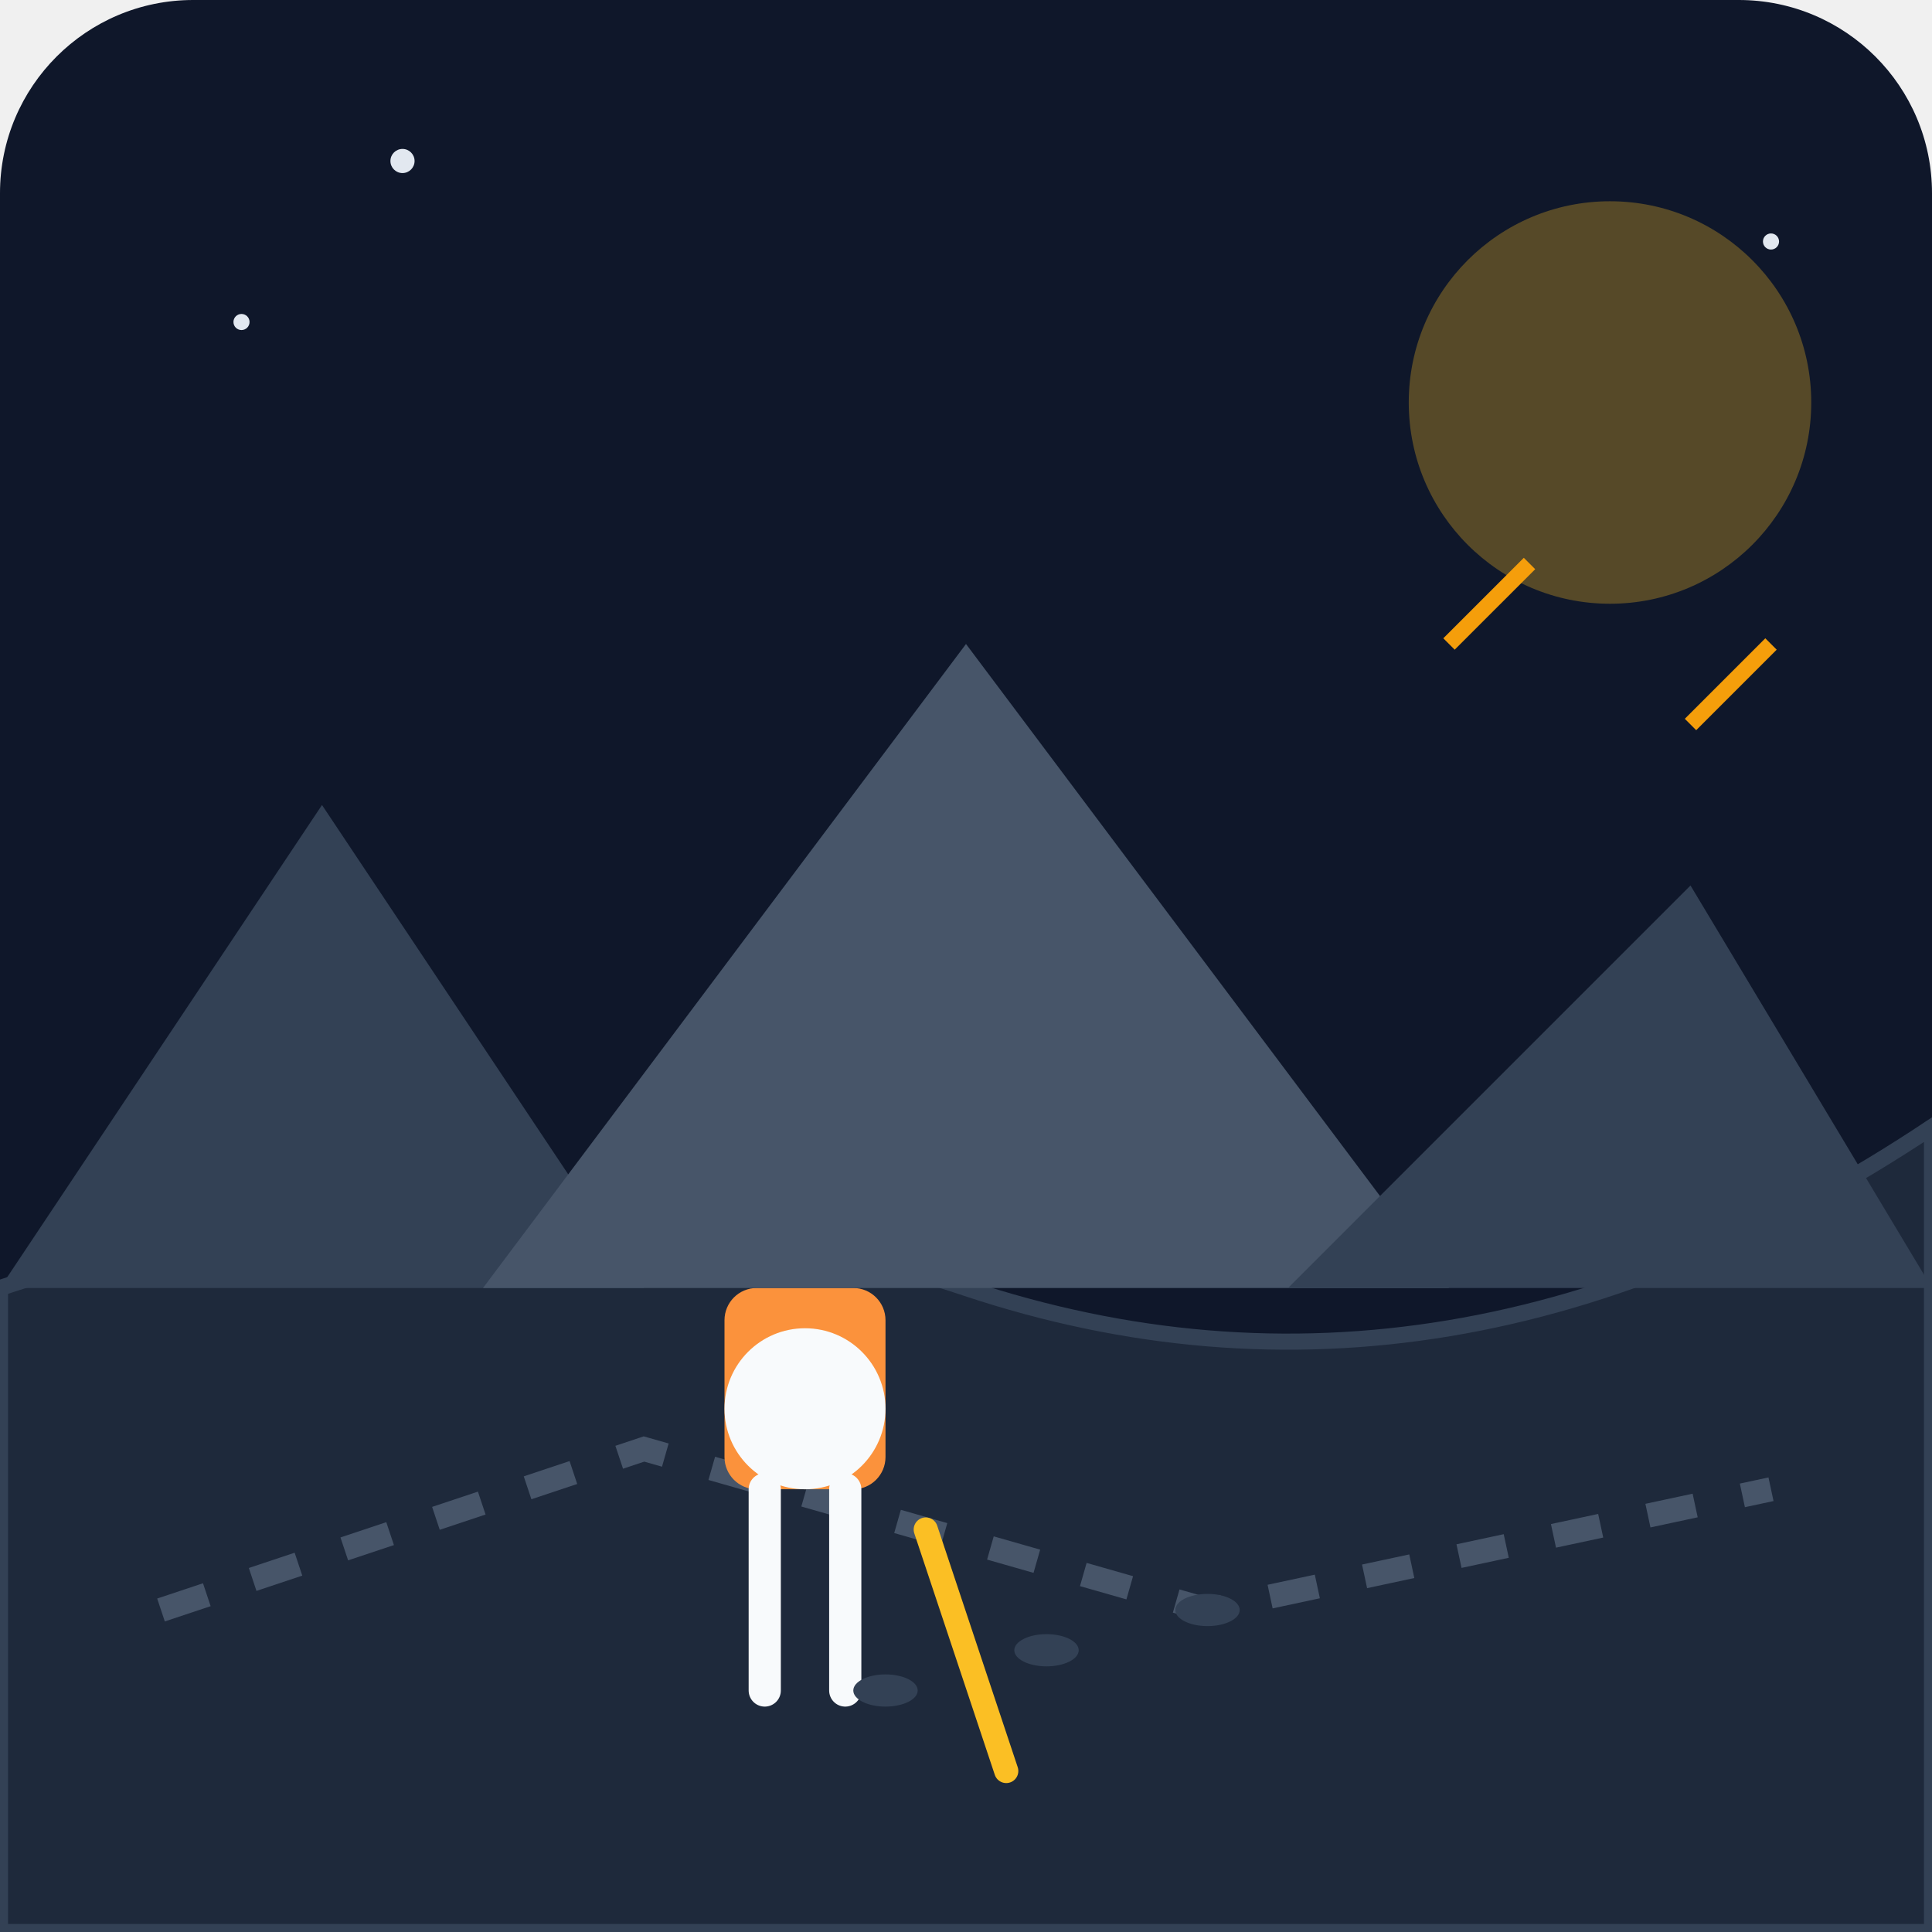
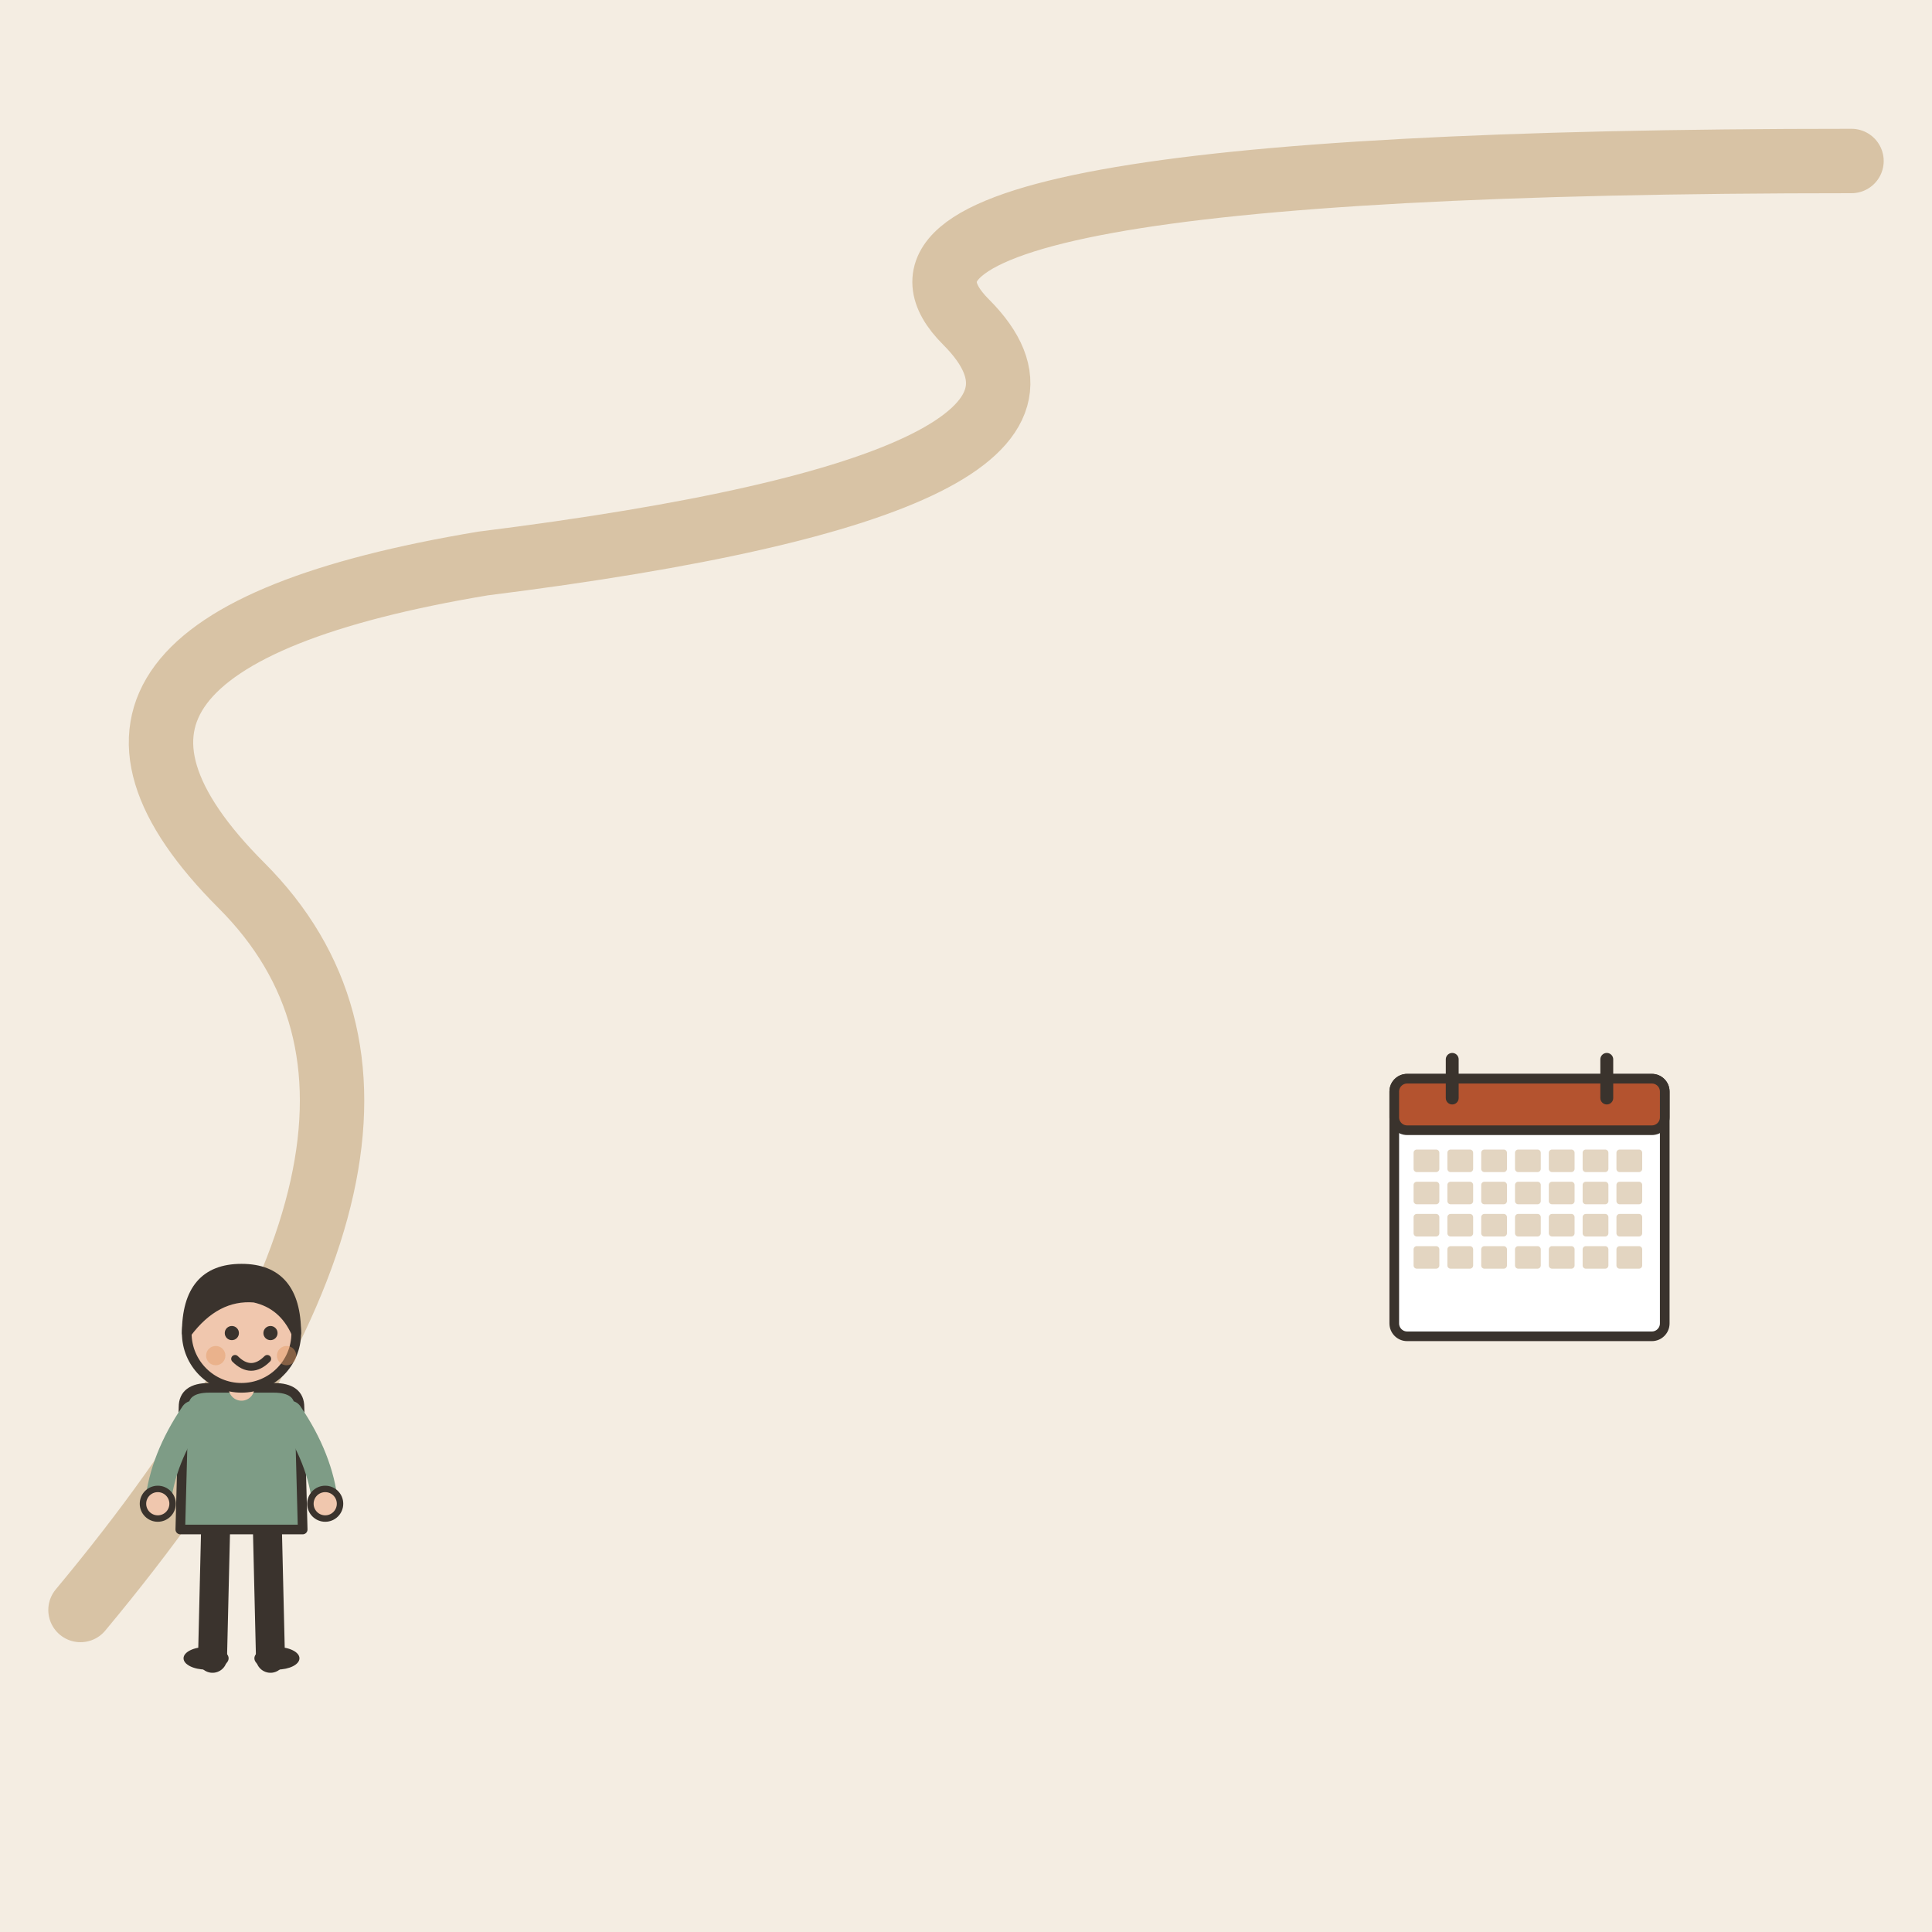
- <svg xmlns="http://www.w3.org/2000/svg" viewBox="0 0 240 240">
-   <defs>
-     <linearGradient id="bgGrad" x1="0" y1="0" x2="0" y2="240">
-       <stop offset="0%" stop-color="#0f172a" />
-       <stop offset="100%" stop-color="#1e293b" />
-     </linearGradient>
-   </defs>
-   <rect width="240" height="240" rx="24" fill="url(#bgGrad)" />
-   <path d="M0 160 Q 60 140, 120 160 T 240 140 L 240 240 L 0 240 Z" fill="#1e293b" stroke="#334155" stroke-width="2" />
-   <path d="M20 200 L 80 180 L 150 200 L 220 185" fill="none" stroke="#475569" stroke-width="3" stroke-dasharray="6 6" />
-   <g transform="translate(100, 150)">
-     <rect x="-10" y="10" width="20" height="25" rx="4" fill="#fb923c" />
-     <path d="M-5 35 L-5 60 M5 35 L5 60" stroke="#f8fafc" stroke-width="4" stroke-linecap="round" />
-     <circle cx="0" cy="25" r="10" fill="#f8fafc" />
-     <line x1="15" y1="40" x2="25" y2="70" stroke="#fbbf24" stroke-width="3" stroke-linecap="round" />
+ <svg xmlns="http://www.w3.org/2000/svg" viewBox="0 0 240 240" data-style="editorial">
+   <rect width="240" height="240" fill="#F4EDE2" />
+   <path d="M10 200Q60 140 30 110Q0 80 60 70Q140 60 120 40Q100 20 230 20" fill="none" stroke="#D8C3A5" stroke-width="8" stroke-linecap="round" stroke-linejoin="round" />
+   <g transform="translate(30 206) scale(0.4 0.4)">
+     <path d="M-8 -42L-9 0" stroke="#3A332D" stroke-width="9" stroke-linecap="round" fill="none" />
+     <path d="M8 -42L9 0" stroke="#3A332D" stroke-width="9" stroke-linecap="round" fill="none" />
+     <ellipse cx="-11" cy="0" rx="7" ry="3.5" fill="#3A332D" />
+     <ellipse cx="11" cy="0" rx="7" ry="3.5" fill="#3A332D" />
+     <path d="M-18 -78Q-18 -84 -10 -84L10 -84Q18 -84 18 -78L19 -40L-19 -40Z" fill="#7E9C86" stroke="#3A332D" stroke-width="3" stroke-linecap="round" stroke-linejoin="round" />
+     <path d="M-15 -76Q-24.5 -62 -26 -48" fill="none" stroke="#7E9C86" stroke-width="8" stroke-linecap="round" stroke-linejoin="round" />
+     <circle cx="-26" cy="-48" r="4.6" fill="#F0C7AE" stroke="#3A332D" stroke-linecap="round" stroke-linejoin="round" stroke-width="2" />
+     <path d="M15 -76Q24.5 -62 26 -48" fill="none" stroke="#7E9C86" stroke-width="8" stroke-linecap="round" stroke-linejoin="round" />
+     <circle cx="26" cy="-48" r="4.6" fill="#F0C7AE" stroke="#3A332D" stroke-linecap="round" stroke-linejoin="round" stroke-width="2" />
+     <path d="M0 -84L0 -88" stroke="#F0C7AE" stroke-width="8" stroke-linecap="round" fill="none" />
+     <circle cx="0" cy="-101" r="17" fill="#F0C7AE" stroke="#3A332D" stroke-width="3" stroke-linecap="round" stroke-linejoin="round" />
+     <path d="M-17 -101Q-17 -121 0 -121Q17 -121 17 -101Q13 -110 4 -112Q-8 -113 -17 -101Z" fill="#3A332D" stroke="#3A332D" stroke-width="3" stroke-linecap="round" stroke-linejoin="round" />
+     <circle cx="-3" cy="-101" r="2.2" fill="#3A332D" />
+     <circle cx="9" cy="-101" r="2.2" fill="#3A332D" />
+     <path d="M-2 -93Q3 -88 8 -93" fill="none" stroke="#3A332D" stroke-width="2.4" stroke-linecap="round" stroke-linejoin="round" />
+     <circle cx="-8" cy="-94" r="3" fill="#E39A62" opacity="0.45" />
+     <circle cx="14" cy="-94" r="3" fill="#E39A62" opacity="0.45" />
  </g>
-   <circle cx="200" cy="50" r="25" fill="#fbbf24" opacity="0.3" />
-   <path d="M180 80 L190 70 M210 90 L220 80" stroke="#f59e0b" stroke-width="2" />
-   <path d="M0 160 L40 100 L80 160 Z" fill="#334155" />
-   <path d="M60 160 L120 80 L180 160 Z" fill="#475569" />
-   <path d="M160 160 L210 110 L240 160 Z" fill="#334155" />
-   <circle cx="30" cy="40" r="1" fill="#e2e8f0" />
-   <circle cx="50" cy="20" r="1.5" fill="#e2e8f0" />
-   <circle cx="220" cy="30" r="1" fill="#e2e8f0" />
-   <ellipse cx="110" cy="210" rx="4" ry="2" fill="#334155" />
-   <ellipse cx="130" cy="205" rx="4" ry="2" fill="#334155" />
-   <ellipse cx="150" cy="200" rx="4" ry="2" fill="#334155" />
+   <g transform="translate(190 150) scale(0.4 0.4)">
+     <rect x="-42" y="-40" width="84" height="80" rx="4" fill="#FFFFFF" stroke="#3A332D" stroke-width="3" stroke-linecap="round" stroke-linejoin="round" />
+     <rect x="-42" y="-40" width="84" height="16" rx="4" fill="#B4532F" stroke="#3A332D" stroke-width="3" stroke-linecap="round" stroke-linejoin="round" />
+     <path d="M-24 -46L-24 -34" stroke="#3A332D" stroke-width="4" stroke-linecap="round" fill="none" />
+     <path d="M24 -46L24 -34" stroke="#3A332D" stroke-width="4" stroke-linecap="round" fill="none" />
+     <rect x="-36" y="-18" width="8" height="7" rx="1" fill="#E3D5C1" />
+     <rect x="-25.5" y="-18" width="8" height="7" rx="1" fill="#E3D5C1" />
+     <rect x="-15" y="-18" width="8" height="7" rx="1" fill="#E3D5C1" />
+     <rect x="-4.5" y="-18" width="8" height="7" rx="1" fill="#E3D5C1" />
+     <rect x="6" y="-18" width="8" height="7" rx="1" fill="#E3D5C1" />
+     <rect x="16.5" y="-18" width="8" height="7" rx="1" fill="#E3D5C1" />
+     <rect x="27" y="-18" width="8" height="7" rx="1" fill="#E3D5C1" />
+     <rect x="-36" y="-8" width="8" height="7" rx="1" fill="#E3D5C1" />
+     <rect x="-25.5" y="-8" width="8" height="7" rx="1" fill="#E3D5C1" />
+     <rect x="-15" y="-8" width="8" height="7" rx="1" fill="#E3D5C1" />
+     <rect x="-4.5" y="-8" width="8" height="7" rx="1" fill="#E3D5C1" />
+     <rect x="6" y="-8" width="8" height="7" rx="1" fill="#E3D5C1" />
+     <rect x="16.5" y="-8" width="8" height="7" rx="1" fill="#E3D5C1" />
+     <rect x="27" y="-8" width="8" height="7" rx="1" fill="#E3D5C1" />
+     <rect x="-36" y="2" width="8" height="7" rx="1" fill="#E3D5C1" />
+     <rect x="-25.5" y="2" width="8" height="7" rx="1" fill="#E3D5C1" />
+     <rect x="-15" y="2" width="8" height="7" rx="1" fill="#E3D5C1" />
+     <rect x="-4.5" y="2" width="8" height="7" rx="1" fill="#E3D5C1" />
+     <rect x="6" y="2" width="8" height="7" rx="1" fill="#E3D5C1" />
+     <rect x="16.5" y="2" width="8" height="7" rx="1" fill="#E3D5C1" />
+     <rect x="27" y="2" width="8" height="7" rx="1" fill="#E3D5C1" />
+     <rect x="-36" y="12" width="8" height="7" rx="1" fill="#E3D5C1" />
+     <rect x="-25.5" y="12" width="8" height="7" rx="1" fill="#E3D5C1" />
+     <rect x="-15" y="12" width="8" height="7" rx="1" fill="#E3D5C1" />
+     <rect x="-4.5" y="12" width="8" height="7" rx="1" fill="#E3D5C1" />
+     <rect x="6" y="12" width="8" height="7" rx="1" fill="#E3D5C1" />
+     <rect x="16.5" y="12" width="8" height="7" rx="1" fill="#E3D5C1" />
+     <rect x="27" y="12" width="8" height="7" rx="1" fill="#E3D5C1" />
+   </g>
</svg>
